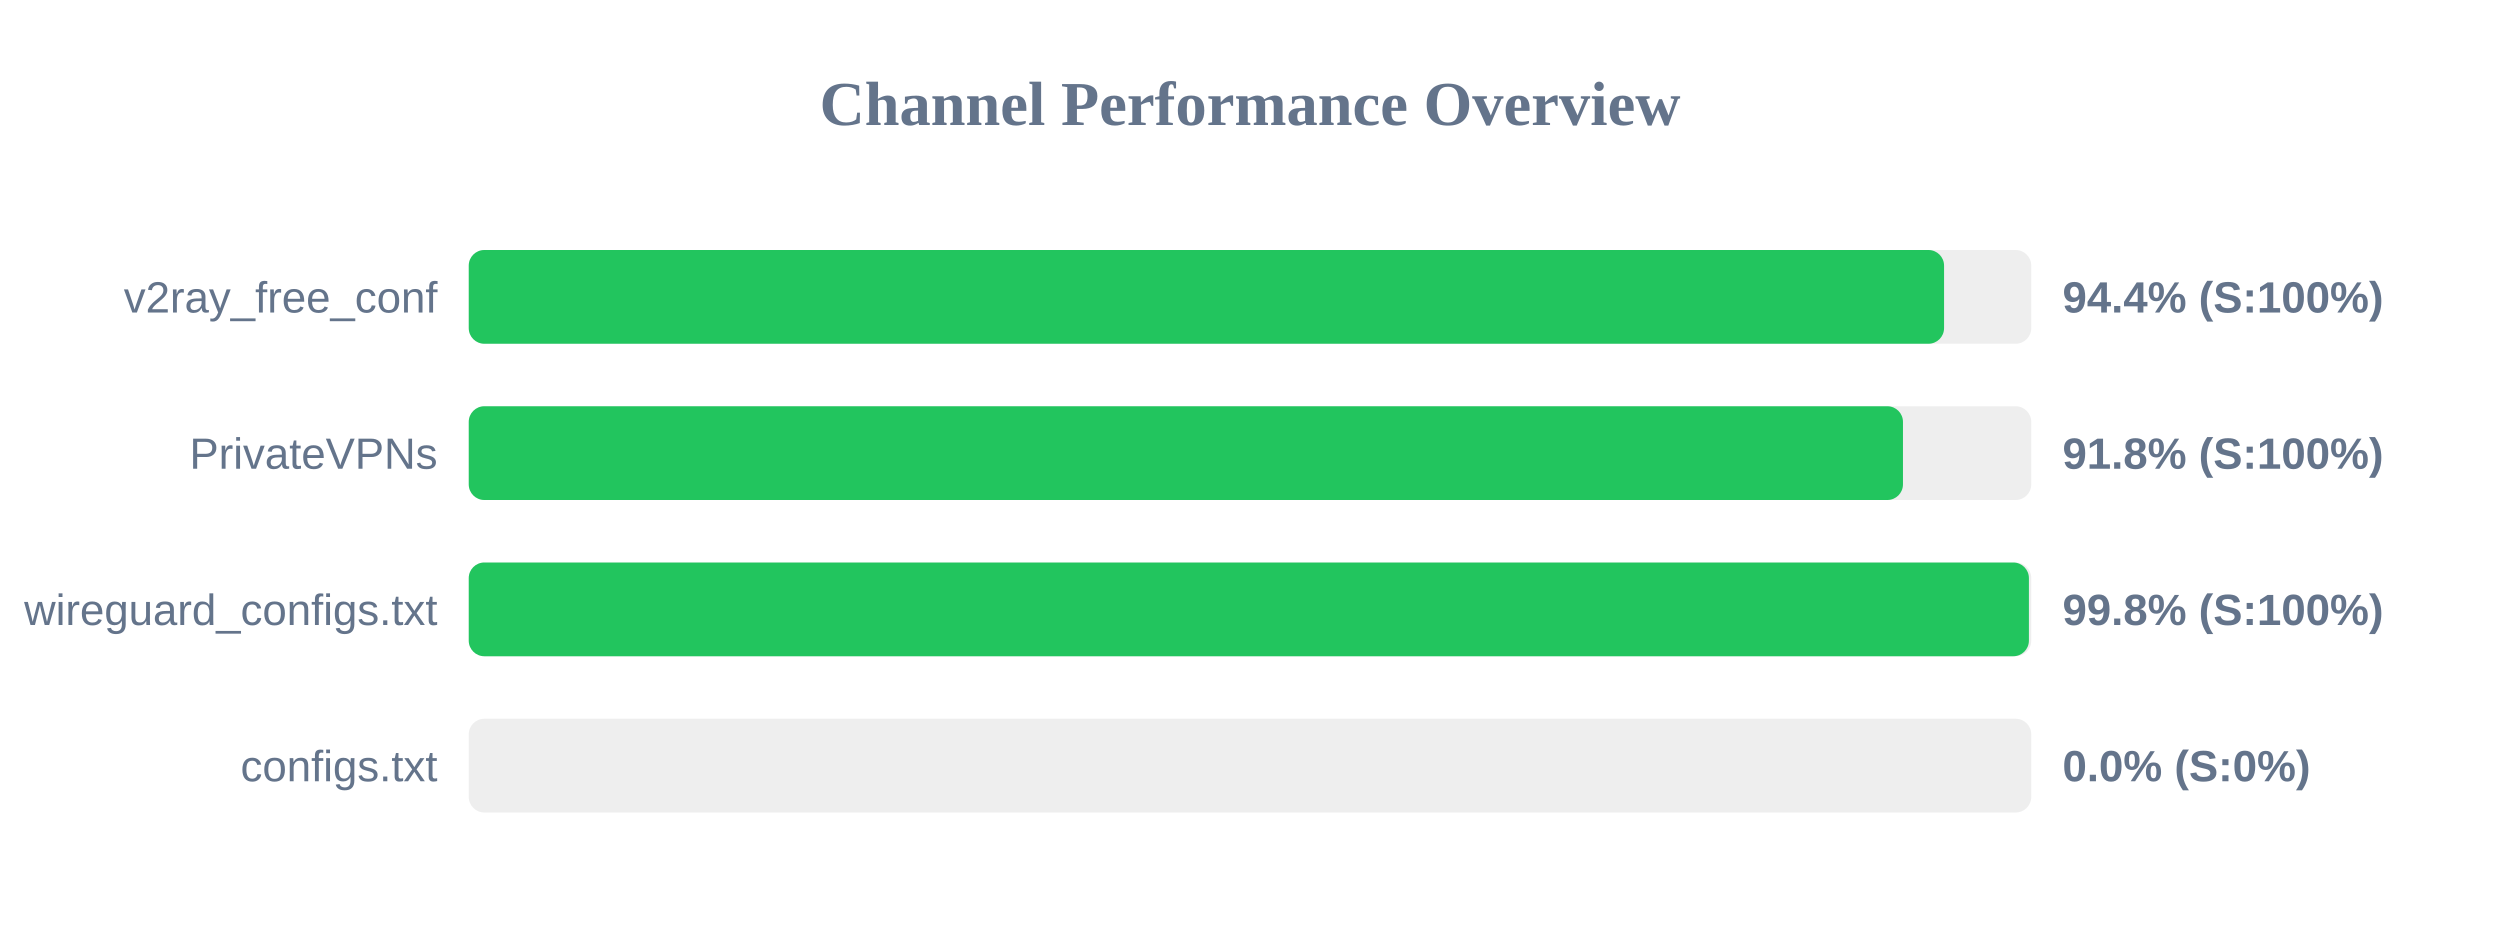
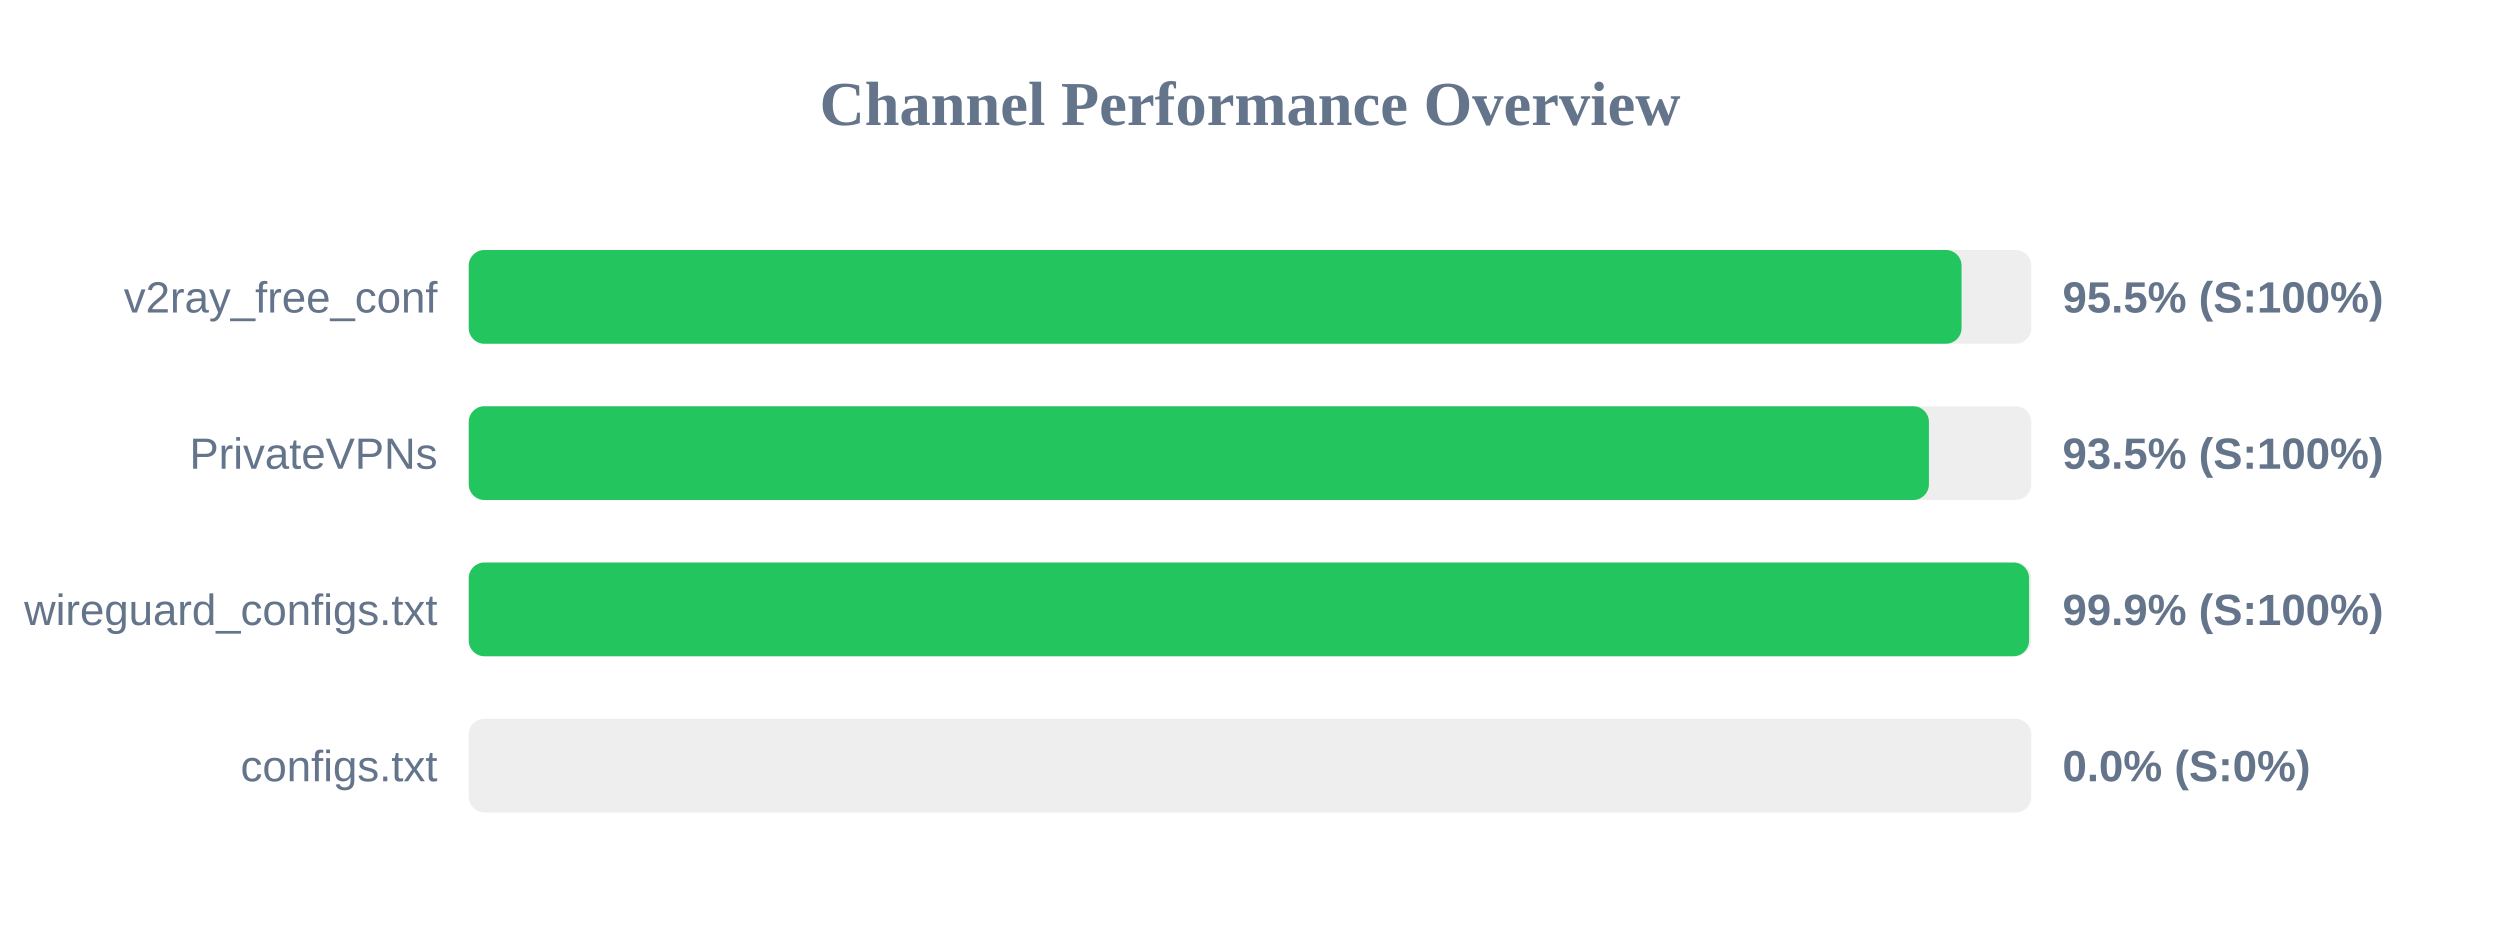
<svg xmlns="http://www.w3.org/2000/svg" width="800" height="300" version="1.1">
  <style>
        .row { font: 14px Arial; fill: #64748b; }
        .score { font: bold 14px Arial; fill: #64748b; }
    </style>
  <text x="400" y="40" text-anchor="middle" font-size="20px" font-weight="bold" fill="#64748b">Channel Performance Overview</text>
  <rect x="150" y="80" width="500" height="30" fill="#eee" rx="5" />
-   <rect x="150" y="80" width="472.1" height="30" fill="#22c55e" rx="5" />
+   <rect x="150" y="80" width="477.7" height="30" fill="#22c55e" rx="5" />
  <text x="140" y="100" text-anchor="end" class="row">v2ray_free_conf</text>
-   <text x="660" y="100" text-anchor="start" class="score">94.4% (S:100%)</text>
+   <text x="660" y="100" text-anchor="start" class="score">95.5% (S:100%)</text>
  <rect x="150" y="130" width="500" height="30" fill="#eee" rx="5" />
-   <rect x="150" y="130" width="458.95" height="30" fill="#22c55e" rx="5" />
+   <rect x="150" y="130" width="467.25" height="30" fill="#22c55e" rx="5" />
  <text x="140" y="150" text-anchor="end" class="row">PrivateVPNs</text>
-   <text x="660" y="150" text-anchor="start" class="score">91.8% (S:100%)</text>
+   <text x="660" y="150" text-anchor="start" class="score">93.5% (S:100%)</text>
  <rect x="150" y="180" width="500" height="30" fill="#eee" rx="5" />
-   <rect x="150" y="180" width="499.25" height="30" fill="#22c55e" rx="5" />
+   <rect x="150" y="180" width="499.3" height="30" fill="#22c55e" rx="5" />
  <text x="140" y="200" text-anchor="end" class="row">wireguard_configs.txt</text>
-   <text x="660" y="200" text-anchor="start" class="score">99.8% (S:100%)</text>
+   <text x="660" y="200" text-anchor="start" class="score">99.9% (S:100%)</text>
  <rect x="150" y="230" width="500" height="30" fill="#eee" rx="5" />
  <rect x="150" y="230" width="0.0" height="30" fill="#ef4444" rx="5" />
  <text x="140" y="250" text-anchor="end" class="row">configs.txt</text>
  <text x="660" y="250" text-anchor="start" class="score">0.0% (S:0%)</text>
</svg>
